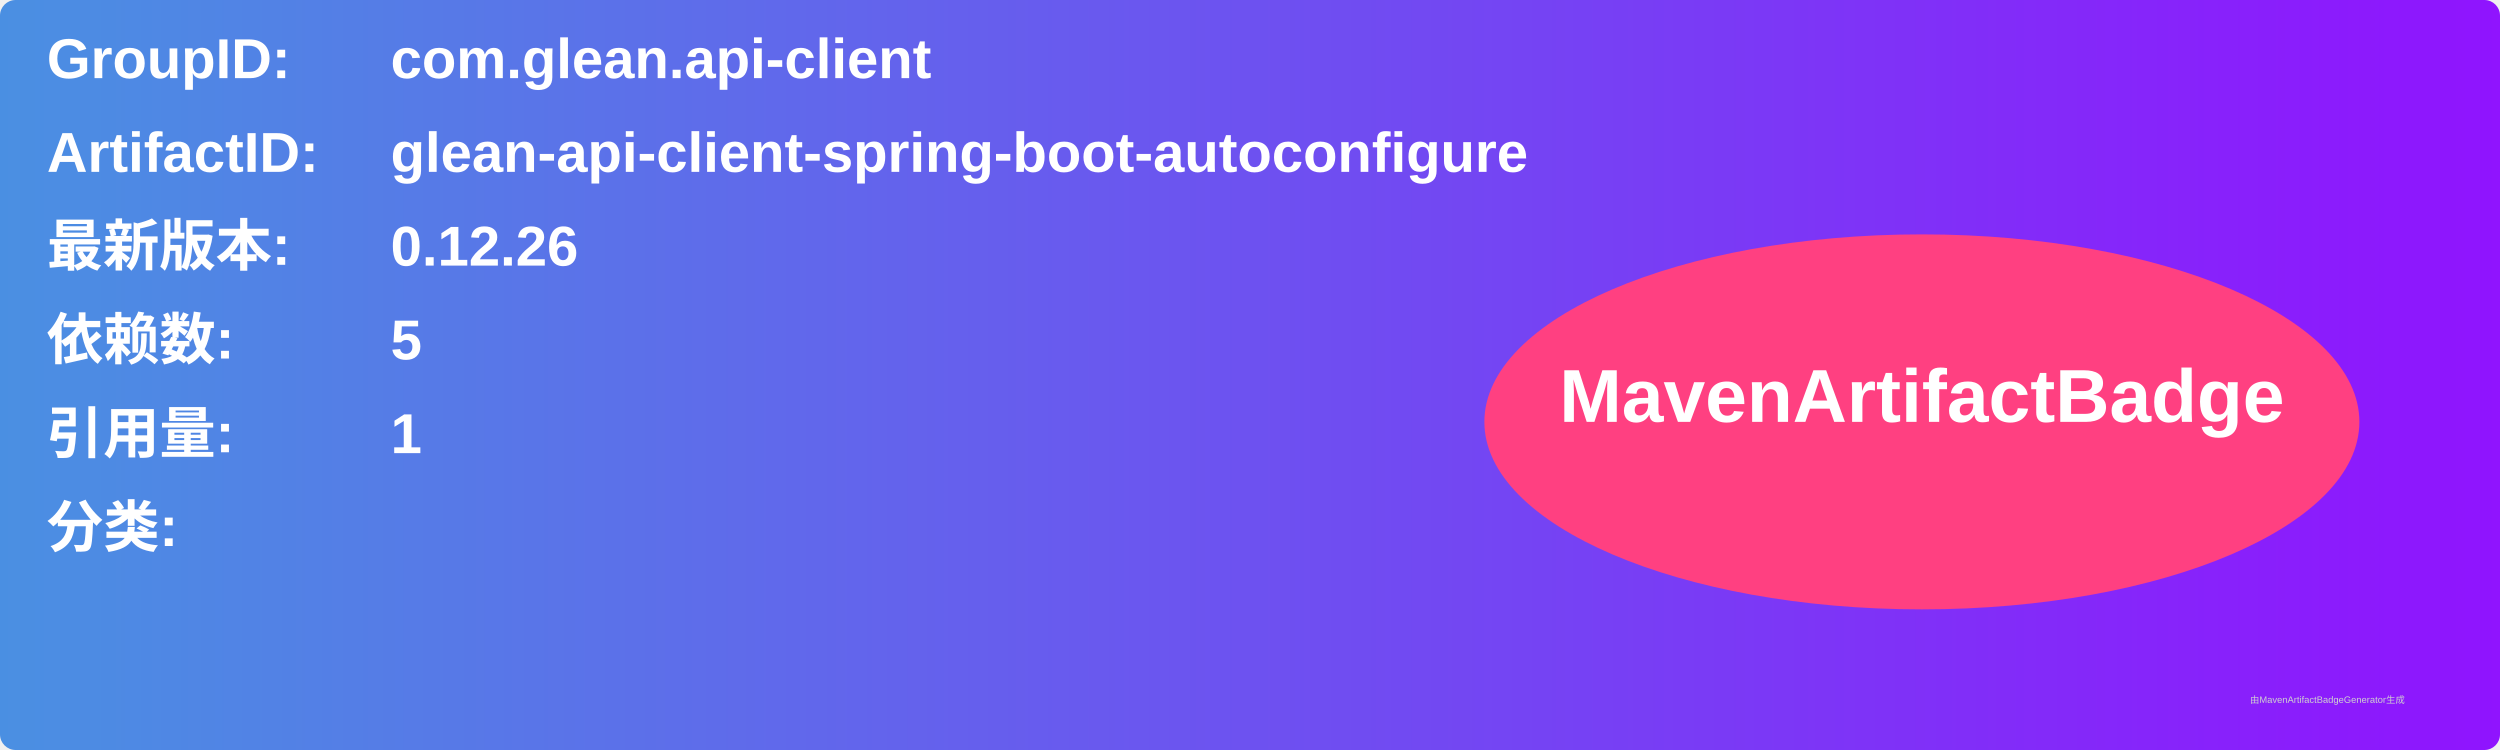
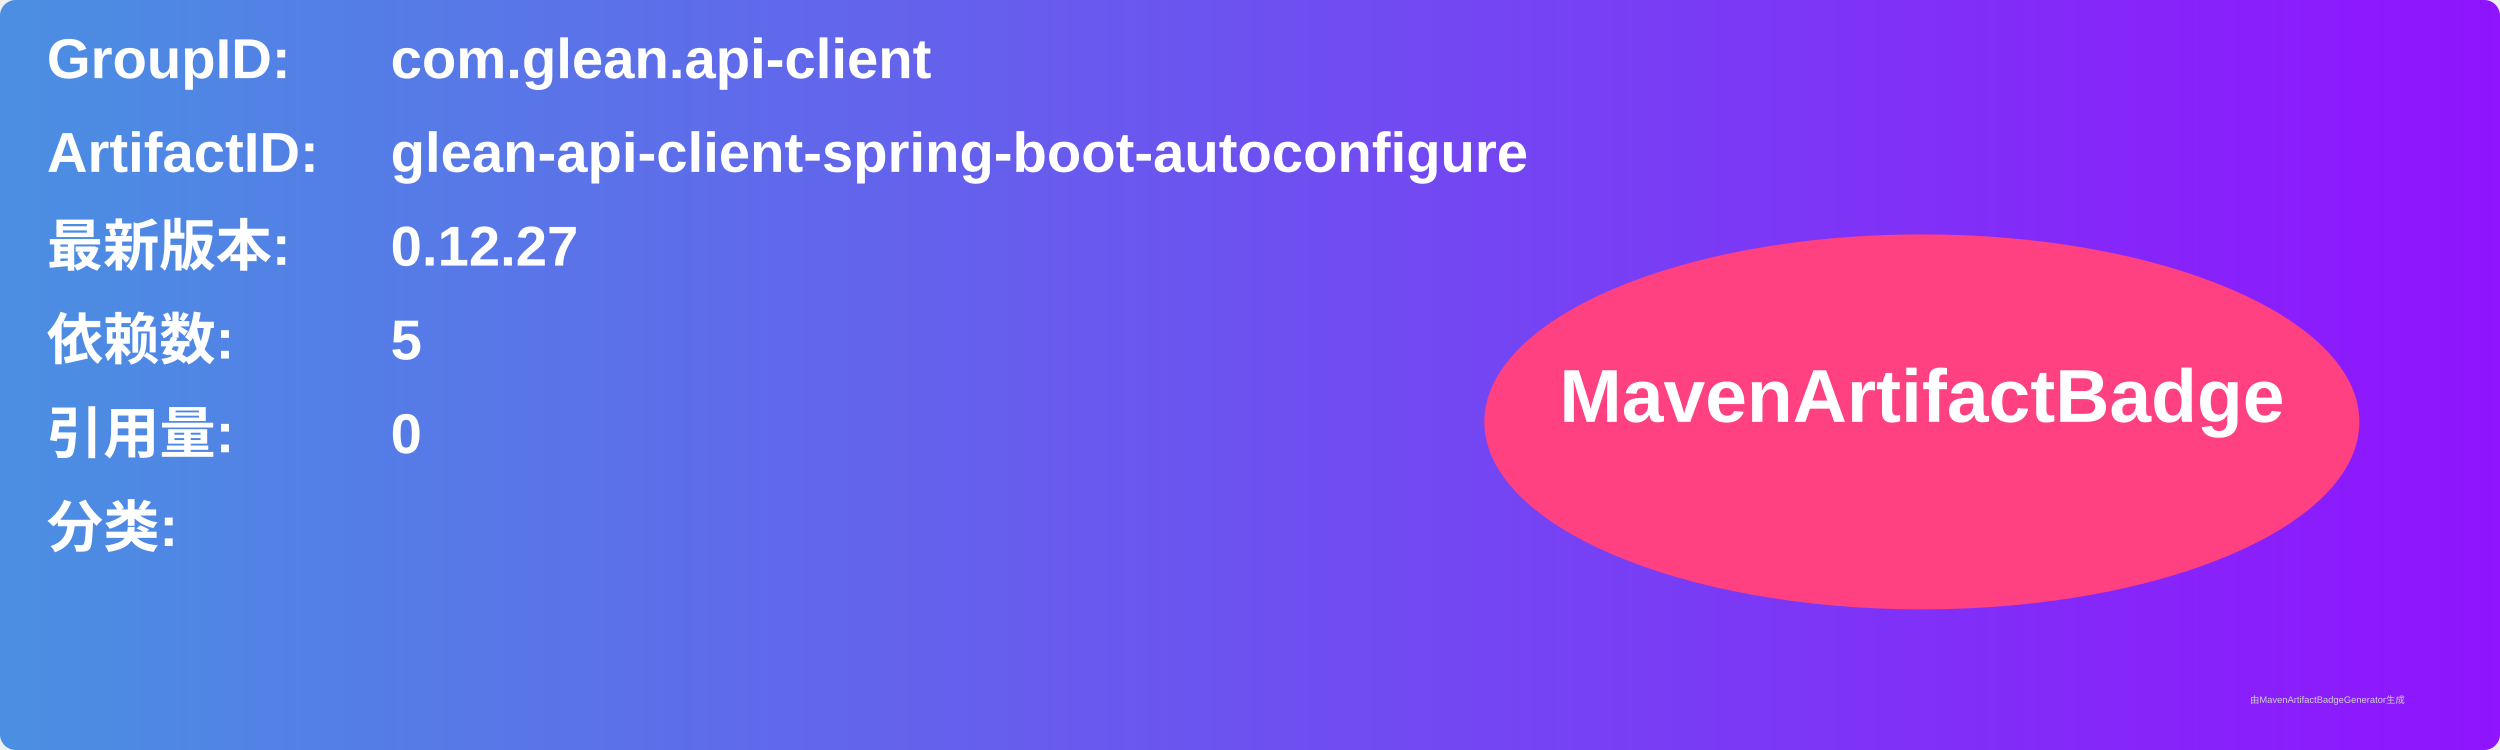
<svg xmlns="http://www.w3.org/2000/svg" width="800" height="240" viewBox="0 0 800 240">
  <linearGradient id="grad" x1="0%" y1="0%" x2="100%" y2="0%">
    <stop offset="0%" stop-color="#4a90e2" />
    <stop offset="100%" stop-color="#9013fe" />
  </linearGradient>
  <rect width="100%" height="100%" rx="5" ry="5" fill="url(#grad)" />
  <g transform="translate(15, 15)">
    <text x="0" y="10" font-family="Arial" font-size="18" fill="white" font-weight="bold" width="260">GroupID:</text>
    <text x="110" y="10" font-family="Arial" font-size="18" fill="white" font-weight="bold" width="460">com.glean.api-client</text>
    <text x="0" y="40" font-family="Arial" font-size="18" fill="white" font-weight="bold" width="260">ArtifactID:</text>
    <text x="110" y="40" font-family="Arial" font-size="18" fill="white" font-weight="bold" width="460">glean-api-client-spring-boot-autoconfigure</text>
    <text x="0" y="70" font-family="Arial" font-size="18" fill="white" font-weight="bold">最新版本:</text>
    <text x="110" y="70" font-family="Arial" font-size="18" fill="white" font-weight="bold">
-       <tspan font-weight="bold">0.12.26</tspan>
+       <tspan font-weight="bold">0.12.27</tspan>
    </text>
    <text x="0" y="100" font-family="Arial" font-size="18" fill="white" font-weight="bold">依赖数: </text>
    <text x="110" y="100" font-family="Arial" font-size="18" fill="white">
      <tspan font-weight="bold">5</tspan>
    </text>
    <text x="0" y="130" font-family="Arial" font-size="18" fill="white" font-weight="bold">引用量: </text>
    <text x="110" y="130" font-family="Arial" font-size="18" fill="white">
-       <tspan font-weight="bold">1</tspan>
+       <tspan font-weight="bold">0</tspan>
    </text>
    <text x="0" y="160" font-family="Arial" font-size="18" fill="white" font-weight="bold">分类:</text>
    <text x="10" y="190" font-family="Arial" font-size="10" fill="white">
      <tspan font-weight="bold" />
    </text>
    <ellipse cx="600" cy="120" rx="140" ry="60" fill="#ff4081" />
    <text x="600" y="120" text-anchor="middle" font-family="Arial" font-size="24" fill="white" font-weight="bold">MavenArtifactBadge</text>
  </g>
  <text x="720" y="225" font-family="Arial" font-size="3" fill="#d0d0d0">由MavenArtifactBadgeGenerator生成</text>
</svg>
